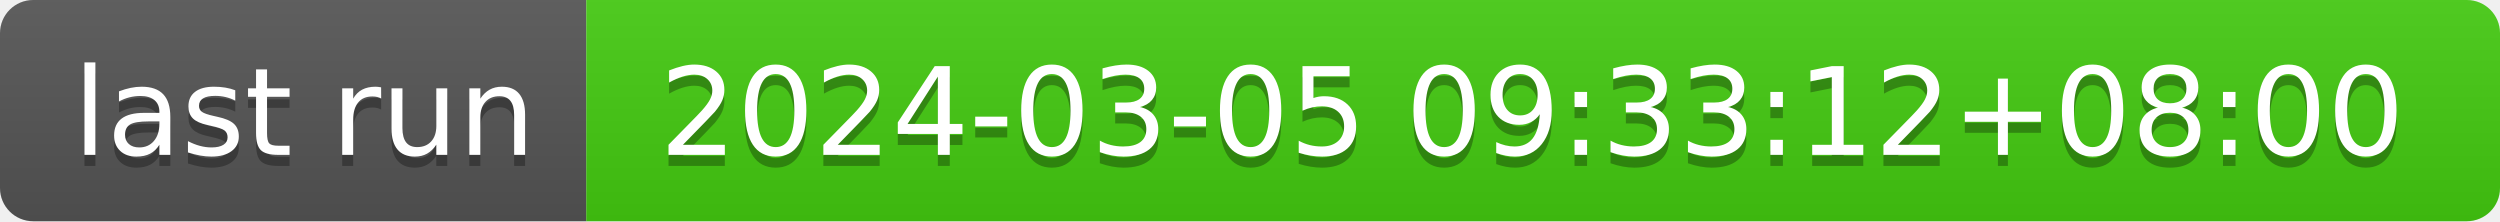
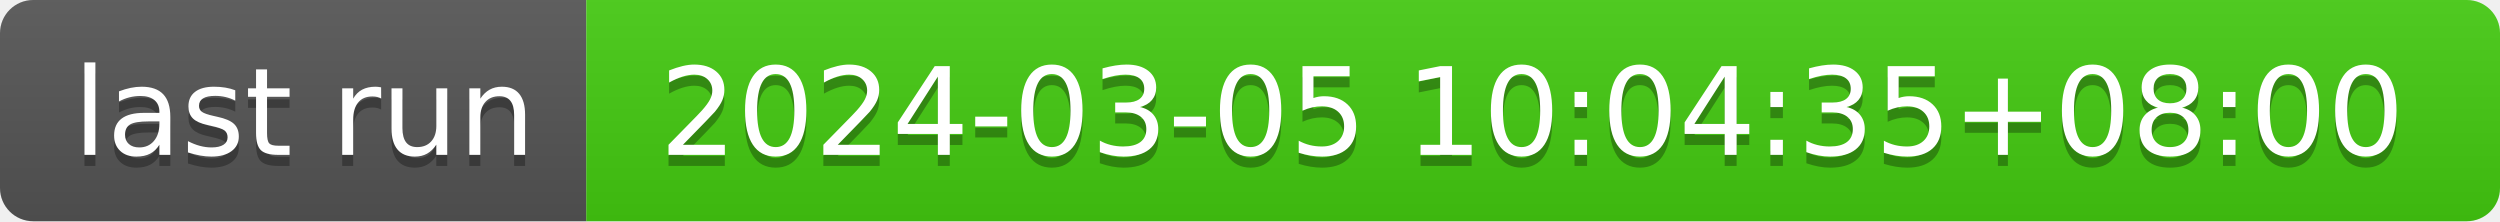
- <svg xmlns="http://www.w3.org/2000/svg" width="226" height="20" role="img" aria-label="last run: 2024-03-05 09:33:12+08:00">
+ <svg xmlns="http://www.w3.org/2000/svg" width="226" height="20" role="img" aria-label="last run: 2024-03-05 10:04:35+08:00">
  <linearGradient id="s" x2="0" y2="100%">
    <stop offset="0" stop-color="#bbb" stop-opacity=".1" />
    <stop offset="1" stop-opacity=".1" />
  </linearGradient>
  <clipPath id="r">
    <rect width="226" height="20" rx="3" fill="#fff" />
  </clipPath>
  <g clip-path="url(#r)">
    <rect width="53" height="20" fill="#555" />
    <rect x="53" width="173" height="20" fill="#4c1" />
    <rect width="226" height="20" fill="url(#s)" />
  </g>
  <g fill="#fff" text-anchor="middle" font-family="Verdana,Geneva,DejaVu Sans,sans-serif" text-rendering="geometricPrecision" font-size="110">
    <text aria-hidden="true" x="275" y="150" fill="#010101" fill-opacity=".3" transform="scale(.1)" textLength="430">last run</text>
    <text x="275" y="140" transform="scale(.1)" fill="#fff" textLength="430">last run</text>
-     <text aria-hidden="true" x="1385" y="150" fill="#010101" fill-opacity=".3" transform="scale(.1)" textLength="1630">2024-03-05 09:33:12+08:00</text>
-     <text x="1385" y="140" transform="scale(.1)" fill="#fff" textLength="1630">2024-03-05 09:33:12+08:00</text>
+     <text aria-hidden="true" x="1385" y="150" fill="#010101" fill-opacity=".3" transform="scale(.1)" textLength="1630">2024-03-05 10:04:35+08:00</text>
+     <text x="1385" y="140" transform="scale(.1)" fill="#fff" textLength="1630">2024-03-05 10:04:35+08:00</text>
  </g>
</svg>
